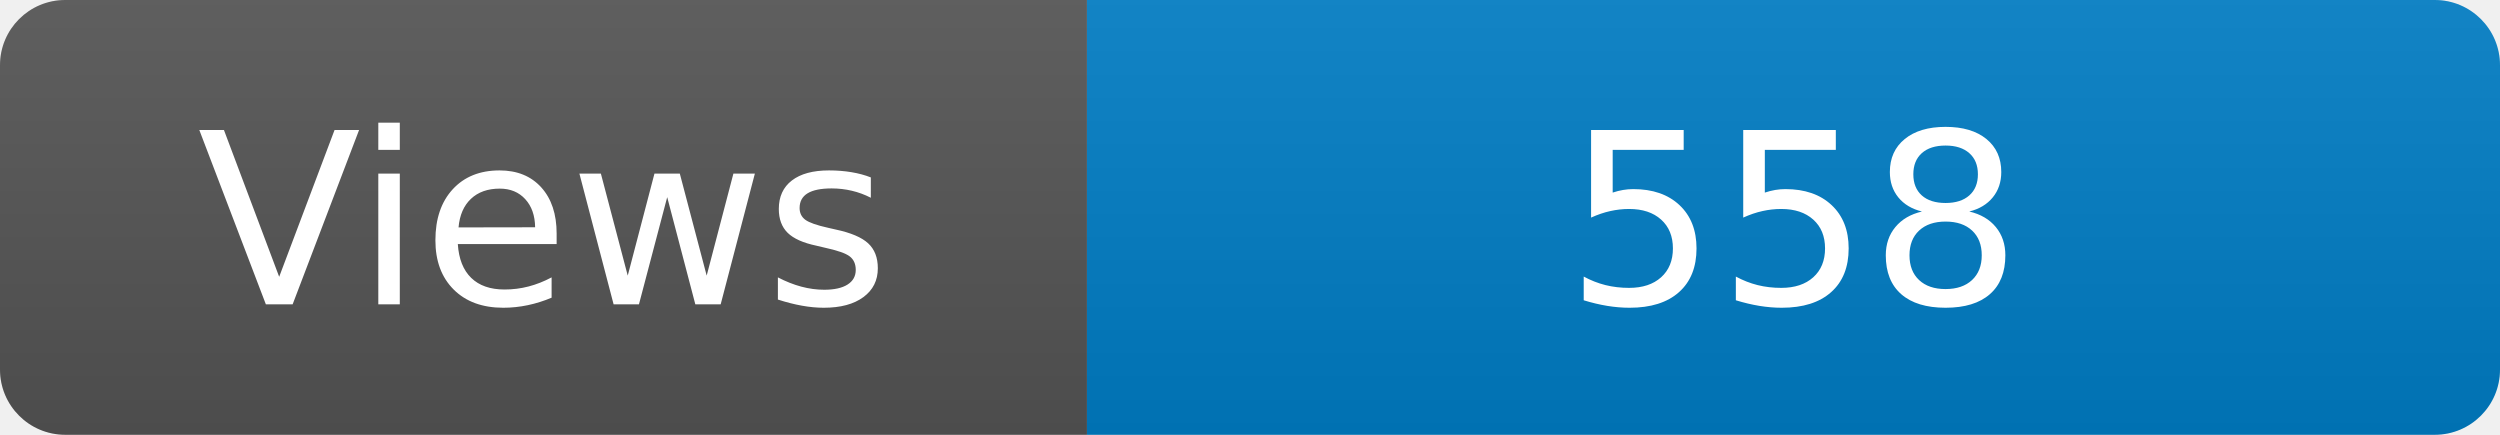
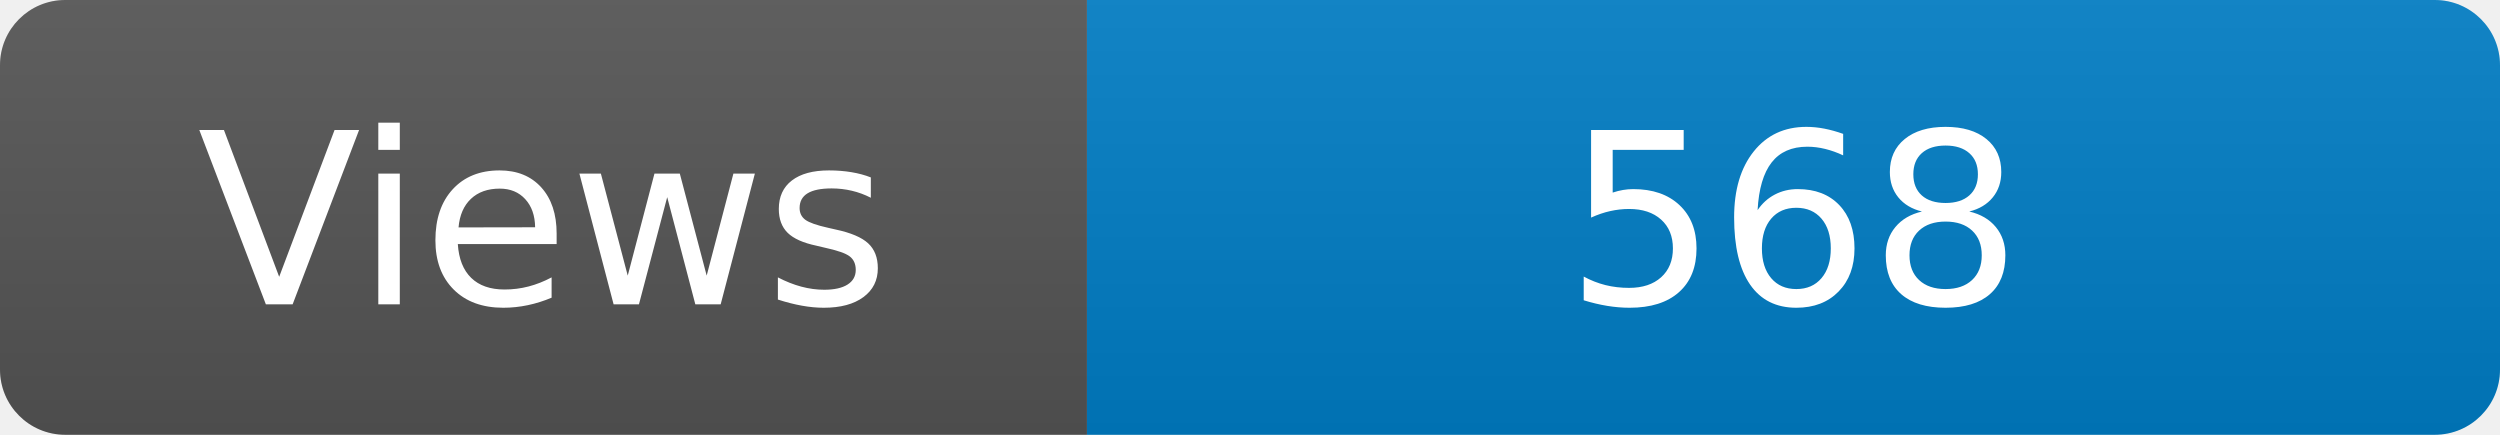
<svg xmlns="http://www.w3.org/2000/svg" width="115" height="20" role="img" aria-label="Maintained?: yes">
  <linearGradient id="s" x2="0" y2="100%">
    <stop offset="0" stop-color="#bbb" stop-opacity=".1" />
    <stop offset="1" stop-opacity=".1" />
  </linearGradient>
  <clipPath id="r">
    <rect width="115" height="20" rx="3" fill="#fff" />
  </clipPath>
  <g clip-path="url(#r)">
    <rect width="50" height="20" fill="#555" />
    <rect x="50" width="160" height="20" fill="#007ec6" />
    <rect width="115" height="20" fill="url(#s)" />
  </g>
  <g fill="#fff" text-anchor="middle" font-family="Verdana,Geneva,DejaVu Sans,sans-serif" font-size="110">
    <text x="250" y="140" transform="scale(.1)" fill="#fff">Views</text>
-     <text x="825" y="140" transform="scale(.1)" fill="#fff">558</text>
+     <text x="825" y="140" transform="scale(.1)" fill="#fff">568</text>
  </g>
</svg>
